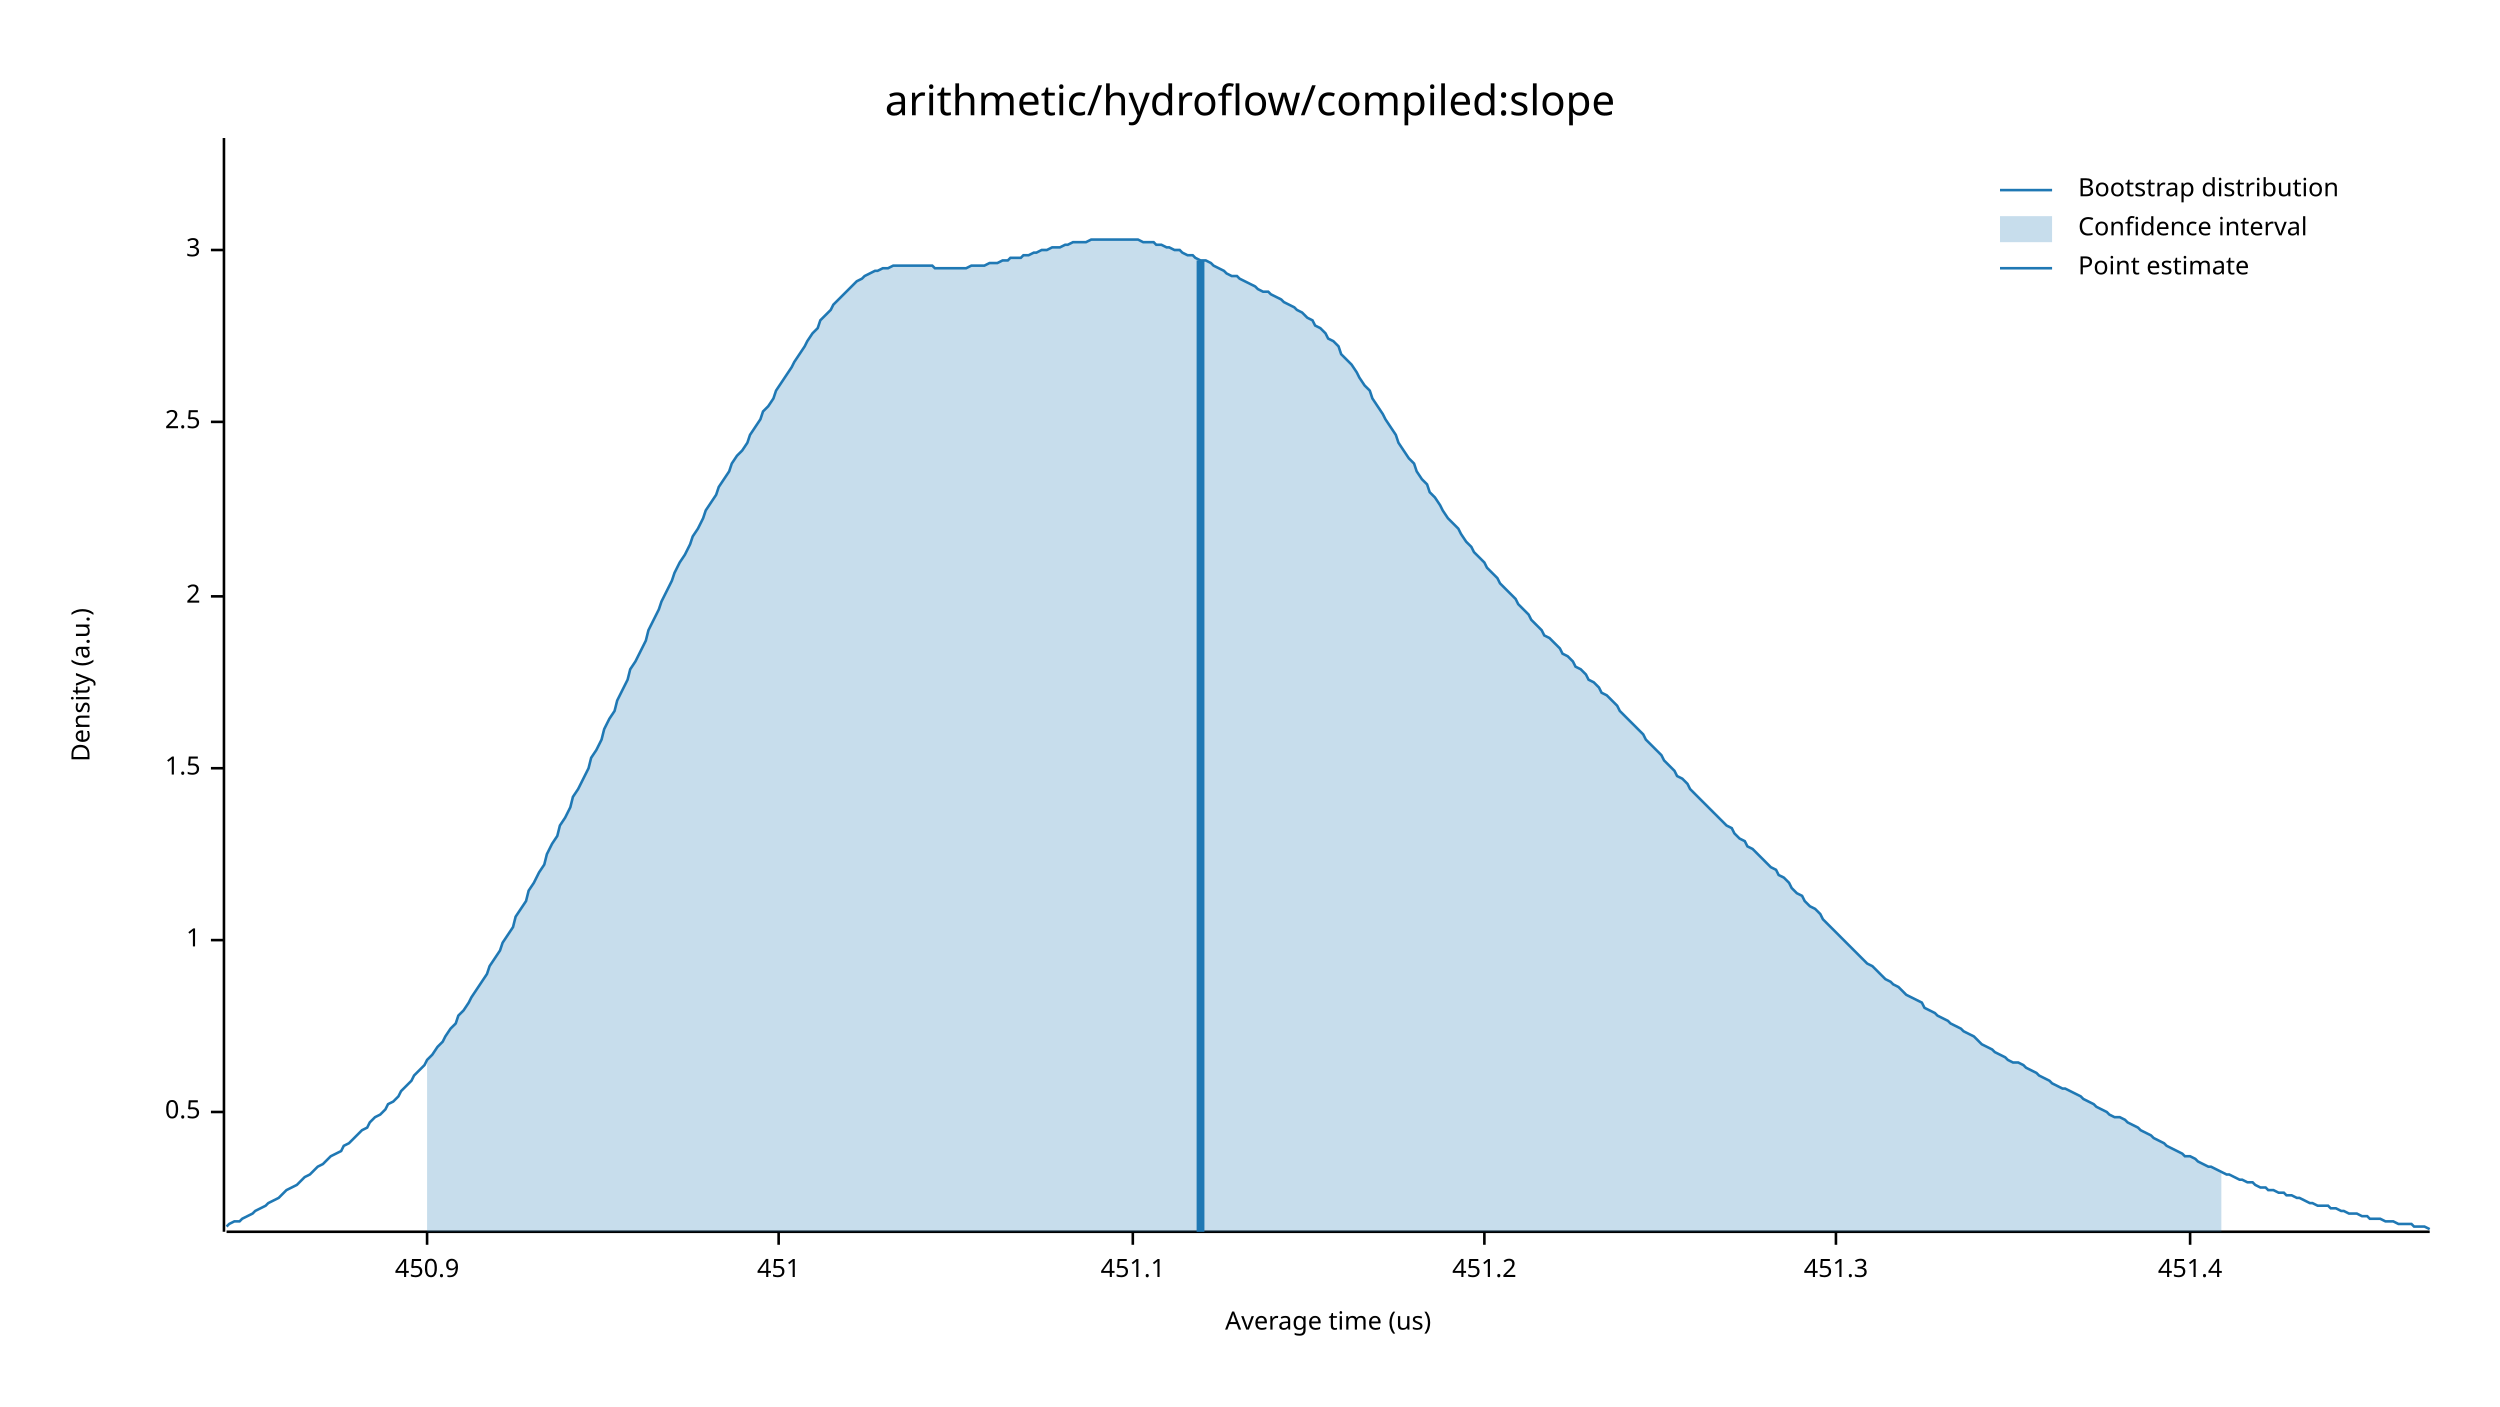
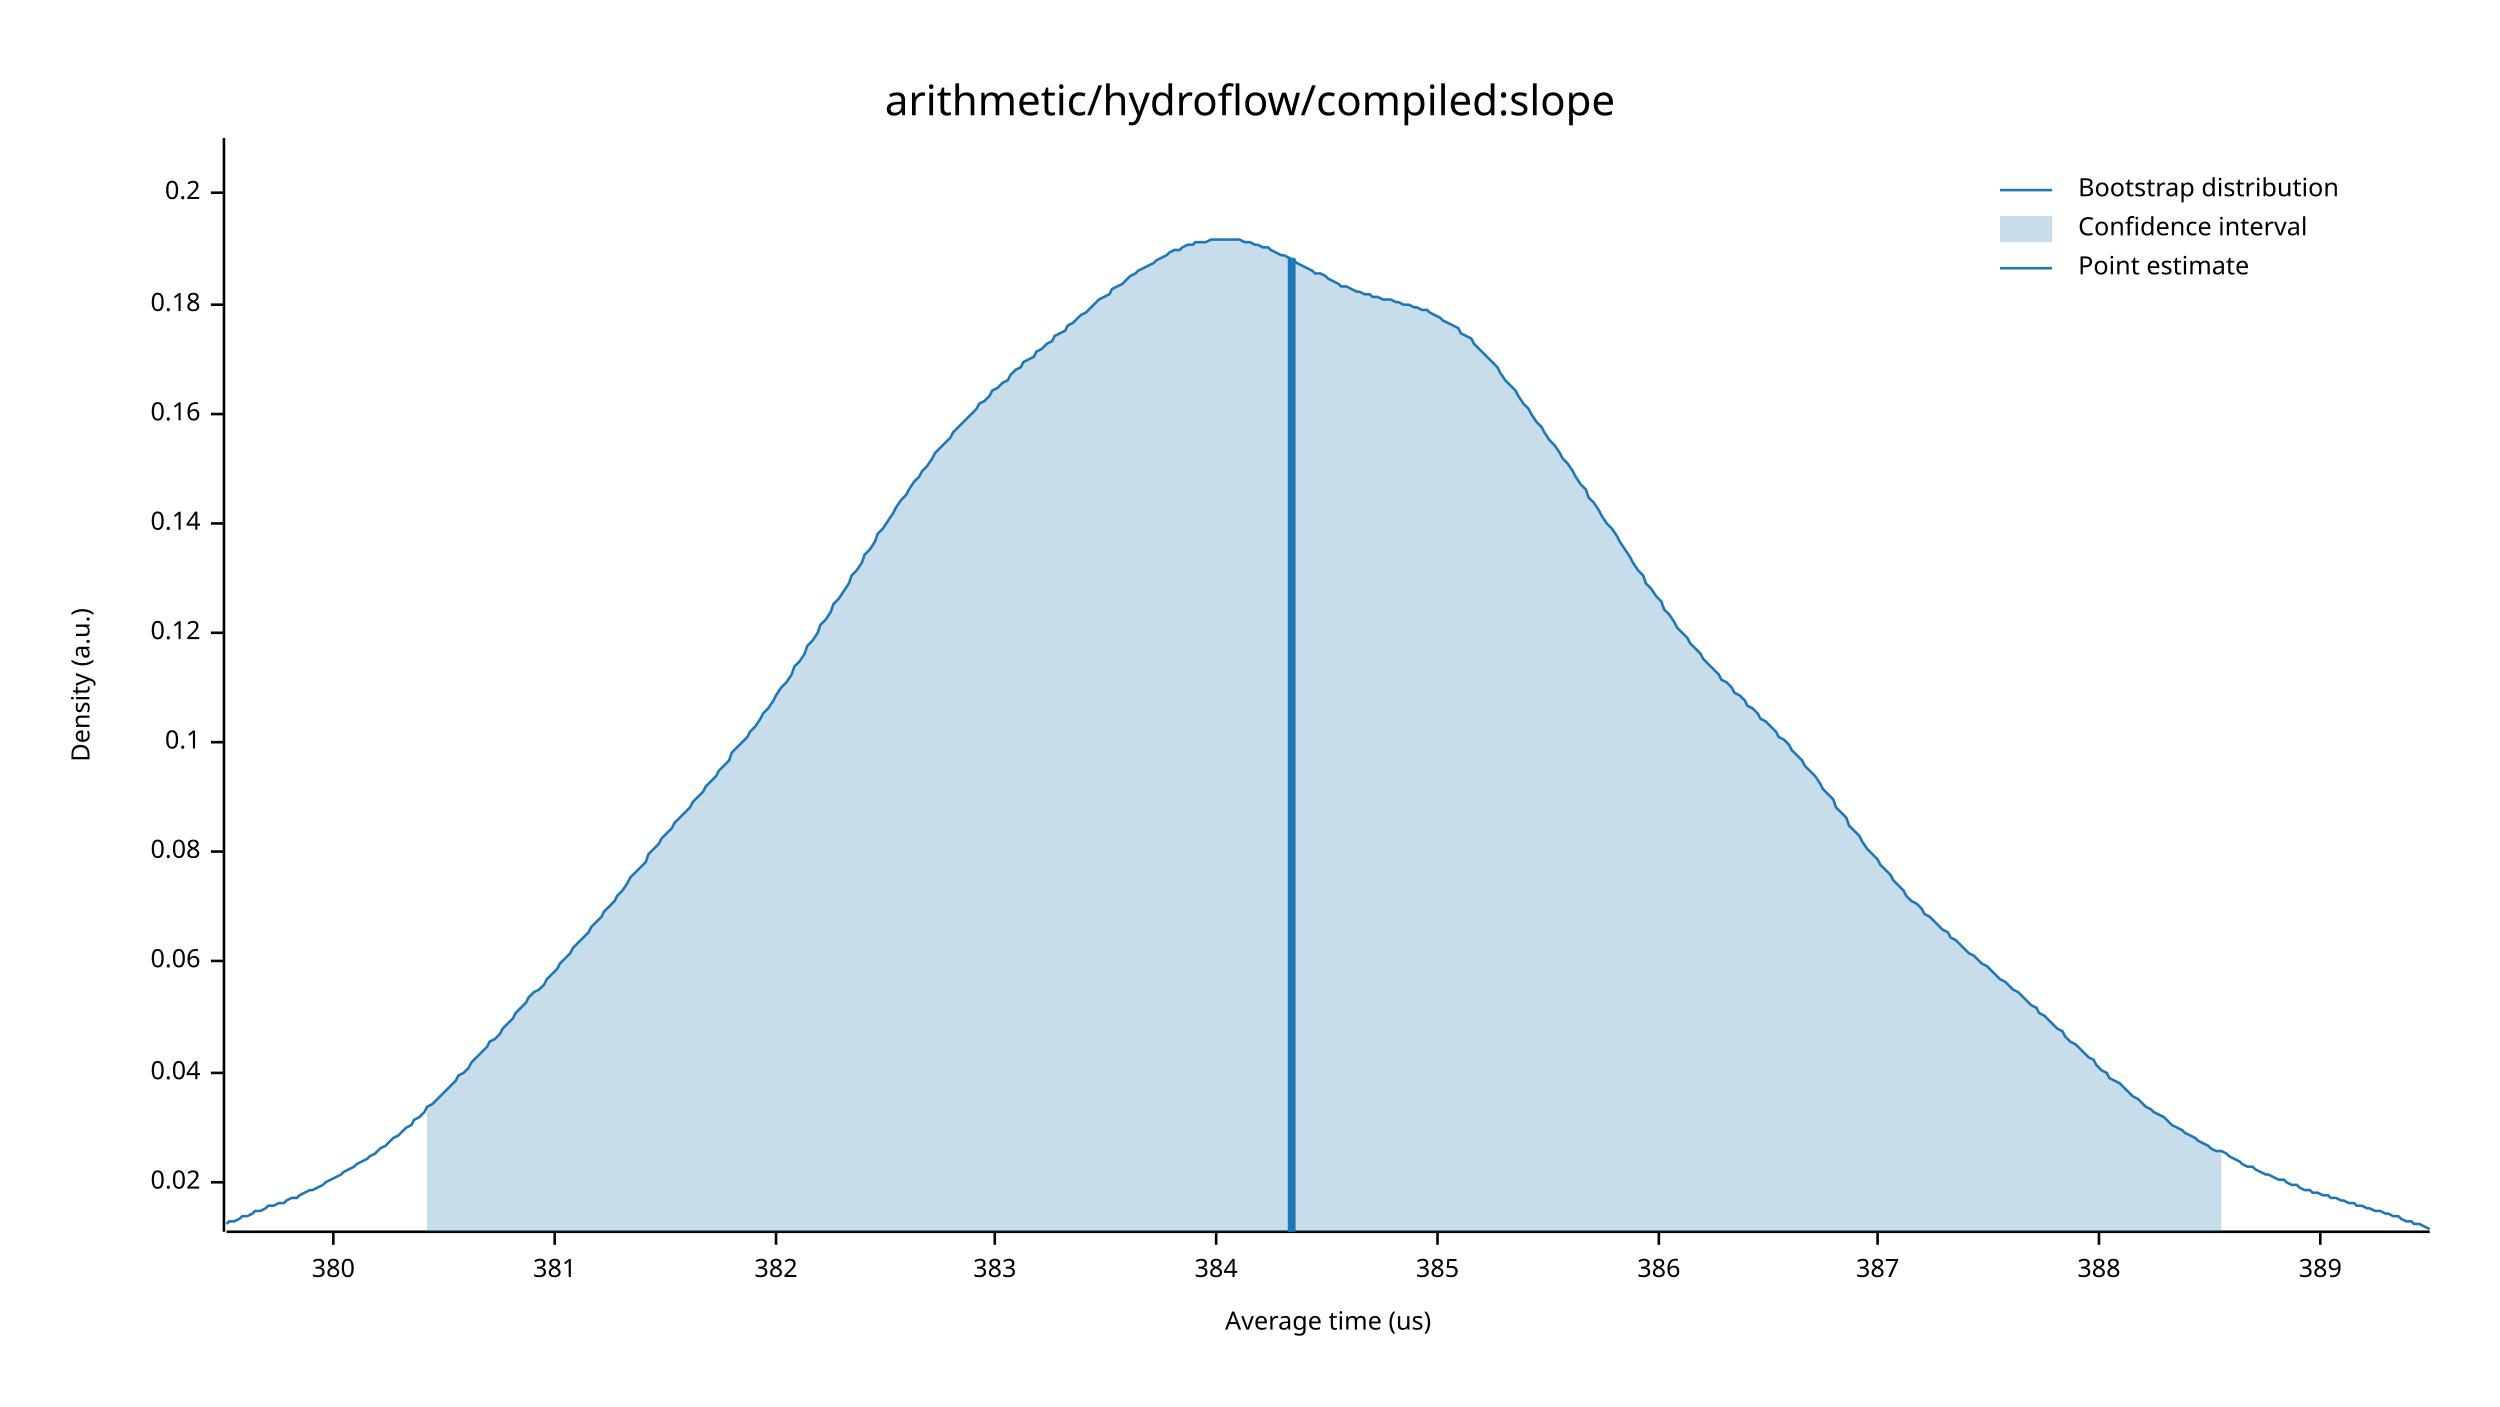
<svg xmlns="http://www.w3.org/2000/svg" width="960" height="540" viewBox="0 0 960 540">
  <text x="480" y="32" dy="0.76em" text-anchor="middle" font-family="sans-serif" font-size="16.129" opacity="1" fill="#000000">
arithmetic/hydroflow/compiled:slope
</text>
  <text x="27" y="263" dy="0.76em" text-anchor="middle" font-family="sans-serif" font-size="9.677" opacity="1" fill="#000000" transform="rotate(270, 27, 263)">
Density (a.u.)
</text>
  <text x="510" y="513" dy="-0.5ex" text-anchor="middle" font-family="sans-serif" font-size="9.677" opacity="1" fill="#000000">
Average time (us)
</text>
  <polyline fill="none" opacity="1" stroke="#000000" stroke-width="1" points="86,53 86,473 " />
-   <text x="77" y="427" dy="0.5ex" text-anchor="end" font-family="sans-serif" font-size="9.677" opacity="1" fill="#000000">
- 0.5
+   <text x="77" y="454" dy="0.5ex" text-anchor="end" font-family="sans-serif" font-size="9.677" opacity="1" fill="#000000">
+ 0.02
</text>
-   <polyline fill="none" opacity="1" stroke="#000000" stroke-width="1" points="81,427 86,427 " />
-   <text x="77" y="361" dy="0.5ex" text-anchor="end" font-family="sans-serif" font-size="9.677" opacity="1" fill="#000000">
- 1
+   <polyline fill="none" opacity="1" stroke="#000000" stroke-width="1" points="81,454 86,454 " />
+   <text x="77" y="412" dy="0.5ex" text-anchor="end" font-family="sans-serif" font-size="9.677" opacity="1" fill="#000000">
+ 0.04
</text>
-   <polyline fill="none" opacity="1" stroke="#000000" stroke-width="1" points="81,361 86,361 " />
-   <text x="77" y="295" dy="0.5ex" text-anchor="end" font-family="sans-serif" font-size="9.677" opacity="1" fill="#000000">
- 1.5
+   <polyline fill="none" opacity="1" stroke="#000000" stroke-width="1" points="81,412 86,412 " />
+   <text x="77" y="369" dy="0.5ex" text-anchor="end" font-family="sans-serif" font-size="9.677" opacity="1" fill="#000000">
+ 0.06
</text>
-   <polyline fill="none" opacity="1" stroke="#000000" stroke-width="1" points="81,295 86,295 " />
-   <text x="77" y="229" dy="0.5ex" text-anchor="end" font-family="sans-serif" font-size="9.677" opacity="1" fill="#000000">
- 2
+   <polyline fill="none" opacity="1" stroke="#000000" stroke-width="1" points="81,369 86,369 " />
+   <text x="77" y="327" dy="0.5ex" text-anchor="end" font-family="sans-serif" font-size="9.677" opacity="1" fill="#000000">
+ 0.08
</text>
-   <polyline fill="none" opacity="1" stroke="#000000" stroke-width="1" points="81,229 86,229 " />
-   <text x="77" y="162" dy="0.5ex" text-anchor="end" font-family="sans-serif" font-size="9.677" opacity="1" fill="#000000">
- 2.5
+   <polyline fill="none" opacity="1" stroke="#000000" stroke-width="1" points="81,327 86,327 " />
+   <text x="77" y="285" dy="0.5ex" text-anchor="end" font-family="sans-serif" font-size="9.677" opacity="1" fill="#000000">
+ 0.1
</text>
-   <polyline fill="none" opacity="1" stroke="#000000" stroke-width="1" points="81,162 86,162 " />
-   <text x="77" y="96" dy="0.5ex" text-anchor="end" font-family="sans-serif" font-size="9.677" opacity="1" fill="#000000">
- 3
+   <polyline fill="none" opacity="1" stroke="#000000" stroke-width="1" points="81,285 86,285 " />
+   <text x="77" y="243" dy="0.5ex" text-anchor="end" font-family="sans-serif" font-size="9.677" opacity="1" fill="#000000">
+ 0.12
</text>
-   <polyline fill="none" opacity="1" stroke="#000000" stroke-width="1" points="81,96 86,96 " />
+   <polyline fill="none" opacity="1" stroke="#000000" stroke-width="1" points="81,243 86,243 " />
+   <text x="77" y="201" dy="0.5ex" text-anchor="end" font-family="sans-serif" font-size="9.677" opacity="1" fill="#000000">
+ 0.14
+ </text>
+   <polyline fill="none" opacity="1" stroke="#000000" stroke-width="1" points="81,201 86,201 " />
+   <text x="77" y="159" dy="0.5ex" text-anchor="end" font-family="sans-serif" font-size="9.677" opacity="1" fill="#000000">
+ 0.16
+ </text>
+   <polyline fill="none" opacity="1" stroke="#000000" stroke-width="1" points="81,159 86,159 " />
+   <text x="77" y="117" dy="0.5ex" text-anchor="end" font-family="sans-serif" font-size="9.677" opacity="1" fill="#000000">
+ 0.18
+ </text>
+   <polyline fill="none" opacity="1" stroke="#000000" stroke-width="1" points="81,117 86,117 " />
+   <text x="77" y="74" dy="0.5ex" text-anchor="end" font-family="sans-serif" font-size="9.677" opacity="1" fill="#000000">
+ 0.2
+ </text>
+   <polyline fill="none" opacity="1" stroke="#000000" stroke-width="1" points="81,74 86,74 " />
  <polyline fill="none" opacity="1" stroke="#000000" stroke-width="1" points="87,473 933,473 " />
-   <text x="164" y="483" dy="0.76em" text-anchor="middle" font-family="sans-serif" font-size="9.677" opacity="1" fill="#000000">
- 450.9
+   <text x="128" y="483" dy="0.76em" text-anchor="middle" font-family="sans-serif" font-size="9.677" opacity="1" fill="#000000">
+ 380
</text>
-   <polyline fill="none" opacity="1" stroke="#000000" stroke-width="1" points="164,473 164,478 " />
-   <text x="299" y="483" dy="0.76em" text-anchor="middle" font-family="sans-serif" font-size="9.677" opacity="1" fill="#000000">
- 451
+   <polyline fill="none" opacity="1" stroke="#000000" stroke-width="1" points="128,473 128,478 " />
+   <text x="213" y="483" dy="0.76em" text-anchor="middle" font-family="sans-serif" font-size="9.677" opacity="1" fill="#000000">
+ 381
</text>
-   <polyline fill="none" opacity="1" stroke="#000000" stroke-width="1" points="299,473 299,478 " />
-   <text x="435" y="483" dy="0.76em" text-anchor="middle" font-family="sans-serif" font-size="9.677" opacity="1" fill="#000000">
- 451.1
+   <polyline fill="none" opacity="1" stroke="#000000" stroke-width="1" points="213,473 213,478 " />
+   <text x="298" y="483" dy="0.76em" text-anchor="middle" font-family="sans-serif" font-size="9.677" opacity="1" fill="#000000">
+ 382
</text>
-   <polyline fill="none" opacity="1" stroke="#000000" stroke-width="1" points="435,473 435,478 " />
-   <text x="570" y="483" dy="0.76em" text-anchor="middle" font-family="sans-serif" font-size="9.677" opacity="1" fill="#000000">
- 451.2
+   <polyline fill="none" opacity="1" stroke="#000000" stroke-width="1" points="298,473 298,478 " />
+   <text x="382" y="483" dy="0.76em" text-anchor="middle" font-family="sans-serif" font-size="9.677" opacity="1" fill="#000000">
+ 383
</text>
-   <polyline fill="none" opacity="1" stroke="#000000" stroke-width="1" points="570,473 570,478 " />
-   <text x="705" y="483" dy="0.76em" text-anchor="middle" font-family="sans-serif" font-size="9.677" opacity="1" fill="#000000">
- 451.3
+   <polyline fill="none" opacity="1" stroke="#000000" stroke-width="1" points="382,473 382,478 " />
+   <text x="467" y="483" dy="0.76em" text-anchor="middle" font-family="sans-serif" font-size="9.677" opacity="1" fill="#000000">
+ 384
</text>
-   <polyline fill="none" opacity="1" stroke="#000000" stroke-width="1" points="705,473 705,478 " />
-   <text x="841" y="483" dy="0.76em" text-anchor="middle" font-family="sans-serif" font-size="9.677" opacity="1" fill="#000000">
- 451.4
+   <polyline fill="none" opacity="1" stroke="#000000" stroke-width="1" points="467,473 467,478 " />
+   <text x="552" y="483" dy="0.76em" text-anchor="middle" font-family="sans-serif" font-size="9.677" opacity="1" fill="#000000">
+ 385
</text>
-   <polyline fill="none" opacity="1" stroke="#000000" stroke-width="1" points="841,473 841,478 " />
-   <polyline fill="none" opacity="1" stroke="#1F78B4" stroke-width="1" points="87,471 88,470 90,469 92,469 93,468 95,467 97,466 98,465 100,464 102,463 103,462 105,461 107,460 109,458 110,457 112,456 114,455 115,454 117,452 119,451 120,450 122,448 124,447 125,446 127,444 129,443 131,442 132,440 134,439 136,437 137,436 139,434 141,433 142,431 144,429 146,428 148,426 149,424 151,423 153,421 154,419 156,417 158,415 159,413 161,411 163,409 164,407 166,405 168,402 170,400 171,398 173,395 175,393 176,390 178,388 180,385 181,383 183,380 185,377 187,374 188,371 190,368 192,365 193,362 195,359 197,356 198,352 200,349 202,346 203,342 205,339 207,335 209,332 210,328 212,324 214,321 215,317 217,314 219,310 220,306 222,303 224,299 226,295 227,291 229,288 231,284 232,280 234,276 236,273 237,269 239,265 241,261 242,257 244,254 246,250 248,246 249,242 251,238 253,234 254,231 256,227 258,223 259,220 261,216 263,213 265,209 266,206 268,203 270,199 271,196 273,193 275,190 276,187 278,184 280,181 281,178 283,175 285,173 287,170 288,167 290,164 292,161 293,158 295,156 297,153 298,150 300,147 302,144 304,141 305,139 307,136 309,133 310,131 312,128 314,126 315,123 317,121 319,119 320,117 322,115 324,113 326,111 327,110 329,108 331,107 332,106 334,105 336,104 337,104 339,103 341,103 343,102 344,102 346,102 348,102 349,102 351,102 353,102 354,102 356,102 358,102 359,103 361,103 363,103 365,103 366,103 368,103 370,103 371,103 373,102 375,102 376,102 378,102 380,101 381,101 383,101 385,100 387,100 388,99 390,99 392,99 393,98 395,98 397,97 398,97 400,96 402,96 404,95 405,95 407,95 409,94 410,94 412,93 414,93 415,93 417,93 419,92 420,92 422,92 424,92 426,92 427,92 429,92 431,92 432,92 434,92 436,92 437,92 439,93 441,93 443,93 444,94 446,94 448,95 449,95 451,96 453,96 454,97 456,98 458,98 459,99 461,100 463,100 465,101 466,102 468,103 470,104 471,105 473,106 475,106 476,107 478,108 480,109 482,110 483,111 485,112 487,112 488,113 490,114 492,115 493,116 495,117 497,118 498,119 500,120 502,122 504,123 505,125 507,126 509,128 510,130 512,131 514,133 515,136 517,138 519,140 521,143 522,145 524,148 526,150 527,153 529,156 531,159 532,161 534,164 536,167 537,170 539,173 541,176 543,178 544,181 546,184 548,186 549,189 551,191 553,194 554,196 556,199 558,201 560,203 561,205 563,208 565,210 566,212 568,214 570,216 571,218 573,220 575,222 576,224 578,226 580,228 582,230 583,232 585,234 587,236 588,238 590,240 592,242 593,244 595,245 597,247 599,249 600,251 602,252 604,254 605,256 607,257 609,259 610,261 612,262 614,264 615,266 617,267 619,269 621,271 622,273 624,275 626,277 627,278 629,280 631,282 632,284 634,286 636,288 638,290 639,292 641,294 643,296 644,298 646,299 648,301 649,303 651,305 653,307 654,308 656,310 658,312 660,314 661,315 663,317 665,318 666,320 668,322 670,323 671,325 673,326 675,328 676,329 678,331 680,333 682,334 683,336 685,337 687,339 688,341 690,343 692,344 693,346 695,348 697,349 699,351 700,353 702,355 704,357 705,358 707,360 709,362 710,363 712,365 714,367 715,368 717,370 719,371 721,373 722,374 724,376 726,377 727,378 729,379 731,381 732,382 734,383 736,384 738,385 739,387 741,388 743,389 744,390 746,391 748,392 749,393 751,394 753,395 754,396 756,397 758,398 760,400 761,401 763,402 765,403 766,404 768,405 770,406 771,407 773,408 775,408 777,409 778,410 780,411 782,412 783,413 785,414 787,415 788,416 790,417 792,418 793,418 795,419 797,420 799,421 800,422 802,423 804,424 805,425 807,426 809,427 810,428 812,429 814,429 816,430 817,431 819,432 821,433 822,434 824,435 826,436 827,437 829,438 831,439 832,440 834,441 836,442 838,443 839,444 841,444 843,445 844,446 846,447 848,448 849,448 851,449 853,450 855,451 856,451 858,452 860,453 861,453 863,454 865,454 866,455 868,456 870,456 871,457 873,457 875,458 877,458 878,459 880,459 882,460 883,460 885,461 887,462 888,462 890,463 892,463 894,463 895,464 897,464 899,465 900,465 902,466 904,466 905,466 907,467 909,467 910,468 912,468 914,468 916,469 917,469 919,469 921,470 922,470 924,470 926,470 927,471 929,471 931,471 933,472 " />
-   <polygon opacity="0.25" fill="#1F78B4" points="164,407 166,405 168,402 170,400 171,398 173,395 175,393 176,390 178,388 180,385 181,383 183,380 185,377 187,374 188,371 190,368 192,365 193,362 195,359 197,356 198,352 200,349 202,346 203,342 205,339 207,335 209,332 210,328 212,324 214,321 215,317 217,314 219,310 220,306 222,303 224,299 226,295 227,291 229,288 231,284 232,280 234,276 236,273 237,269 239,265 241,261 242,257 244,254 246,250 248,246 249,242 251,238 253,234 254,231 256,227 258,223 259,220 261,216 263,213 265,209 266,206 268,203 270,199 271,196 273,193 275,190 276,187 278,184 280,181 281,178 283,175 285,173 287,170 288,167 290,164 292,161 293,158 295,156 297,153 298,150 300,147 302,144 304,141 305,139 307,136 309,133 310,131 312,128 314,126 315,123 317,121 319,119 320,117 322,115 324,113 326,111 327,110 329,108 331,107 332,106 334,105 336,104 337,104 339,103 341,103 343,102 344,102 346,102 348,102 349,102 351,102 353,102 354,102 356,102 358,102 359,103 361,103 363,103 365,103 366,103 368,103 370,103 371,103 373,102 375,102 376,102 378,102 380,101 381,101 383,101 385,100 387,100 388,99 390,99 392,99 393,98 395,98 397,97 398,97 400,96 402,96 404,95 405,95 407,95 409,94 410,94 412,93 414,93 415,93 417,93 419,92 420,92 422,92 424,92 426,92 427,92 429,92 431,92 432,92 434,92 436,92 437,92 439,93 441,93 443,93 444,94 446,94 448,95 449,95 451,96 453,96 454,97 456,98 458,98 459,99 461,100 463,100 465,101 466,102 468,103 470,104 471,105 473,106 475,106 476,107 478,108 480,109 482,110 483,111 485,112 487,112 488,113 490,114 492,115 493,116 495,117 497,118 498,119 500,120 502,122 504,123 505,125 507,126 509,128 510,130 512,131 514,133 515,136 517,138 519,140 521,143 522,145 524,148 526,150 527,153 529,156 531,159 532,161 534,164 536,167 537,170 539,173 541,176 543,178 544,181 546,184 548,186 549,189 551,191 553,194 554,196 556,199 558,201 560,203 561,205 563,208 565,210 566,212 568,214 570,216 571,218 573,220 575,222 576,224 578,226 580,228 582,230 583,232 585,234 587,236 588,238 590,240 592,242 593,244 595,245 597,247 599,249 600,251 602,252 604,254 605,256 607,257 609,259 610,261 612,262 614,264 615,266 617,267 619,269 621,271 622,273 624,275 626,277 627,278 629,280 631,282 632,284 634,286 636,288 638,290 639,292 641,294 643,296 644,298 646,299 648,301 649,303 651,305 653,307 654,308 656,310 658,312 660,314 661,315 663,317 665,318 666,320 668,322 670,323 671,325 673,326 675,328 676,329 678,331 680,333 682,334 683,336 685,337 687,339 688,341 690,343 692,344 693,346 695,348 697,349 699,351 700,353 702,355 704,357 705,358 707,360 709,362 710,363 712,365 714,367 715,368 717,370 719,371 721,373 722,374 724,376 726,377 727,378 729,379 731,381 732,382 734,383 736,384 738,385 739,387 741,388 743,389 744,390 746,391 748,392 749,393 751,394 753,395 754,396 756,397 758,398 760,400 761,401 763,402 765,403 766,404 768,405 770,406 771,407 773,408 775,408 777,409 778,410 780,411 782,412 783,413 785,414 787,415 788,416 790,417 792,418 793,418 795,419 797,420 799,421 800,422 802,423 804,424 805,425 807,426 809,427 810,428 812,429 814,429 816,430 817,431 819,432 821,433 822,434 824,435 826,436 827,437 829,438 831,439 832,440 834,441 836,442 838,443 839,444 841,444 843,445 844,446 846,447 848,448 849,448 851,449 853,450 853,473 164,473 " />
-   <polyline fill="none" opacity="1" stroke="#1F78B4" stroke-width="3" points="461,473 461,100 " />
+   <polyline fill="none" opacity="1" stroke="#000000" stroke-width="1" points="552,473 552,478 " />
+   <text x="637" y="483" dy="0.76em" text-anchor="middle" font-family="sans-serif" font-size="9.677" opacity="1" fill="#000000">
+ 386
+ </text>
+   <polyline fill="none" opacity="1" stroke="#000000" stroke-width="1" points="637,473 637,478 " />
+   <text x="721" y="483" dy="0.76em" text-anchor="middle" font-family="sans-serif" font-size="9.677" opacity="1" fill="#000000">
+ 387
+ </text>
+   <polyline fill="none" opacity="1" stroke="#000000" stroke-width="1" points="721,473 721,478 " />
+   <text x="806" y="483" dy="0.76em" text-anchor="middle" font-family="sans-serif" font-size="9.677" opacity="1" fill="#000000">
+ 388
+ </text>
+   <polyline fill="none" opacity="1" stroke="#000000" stroke-width="1" points="806,473 806,478 " />
+   <text x="891" y="483" dy="0.76em" text-anchor="middle" font-family="sans-serif" font-size="9.677" opacity="1" fill="#000000">
+ 389
+ </text>
+   <polyline fill="none" opacity="1" stroke="#000000" stroke-width="1" points="891,473 891,478 " />
+   <polyline fill="none" opacity="1" stroke="#1F78B4" stroke-width="1" points="87,470 88,469 90,469 92,468 93,467 95,467 97,466 98,465 100,465 102,464 103,463 105,463 107,462 109,462 110,461 112,460 114,460 115,459 117,458 119,457 120,457 122,456 124,455 125,454 127,453 129,452 131,451 132,450 134,449 136,448 137,447 139,446 141,445 142,444 144,443 146,441 148,440 149,439 151,437 153,436 154,435 156,433 158,432 159,430 161,429 163,427 164,425 166,424 168,422 170,420 171,419 173,417 175,415 176,413 178,412 180,410 181,408 183,406 185,404 187,402 188,400 190,399 192,397 193,395 195,393 197,391 198,389 200,387 202,385 203,383 205,381 207,380 209,378 210,376 212,374 214,372 215,370 217,368 219,366 220,364 222,362 224,360 226,358 227,356 229,354 231,352 232,350 234,348 236,346 237,344 239,342 241,339 242,337 244,335 246,333 248,331 249,328 251,326 253,324 254,322 256,320 258,318 259,316 261,314 263,312 265,310 266,308 268,306 270,304 271,302 273,300 275,298 276,296 278,294 280,292 281,289 283,287 285,285 287,283 288,281 290,279 292,276 293,274 295,272 297,269 298,267 300,264 302,262 304,259 305,256 307,254 309,251 310,248 312,246 314,243 315,240 317,238 319,235 320,232 322,230 324,227 326,224 327,221 329,219 331,216 332,213 334,211 336,208 337,205 339,203 341,200 343,197 344,195 346,192 348,190 349,188 351,185 353,183 354,181 356,179 358,176 359,174 361,172 363,170 365,168 366,166 368,164 370,162 371,161 373,159 375,157 376,155 378,154 380,152 381,150 383,149 385,147 387,146 388,144 390,142 392,141 393,139 395,138 397,137 398,135 400,134 402,132 404,131 405,129 407,128 409,127 410,125 412,124 414,122 415,121 417,120 419,118 420,117 422,115 424,114 426,113 427,111 429,110 431,109 432,108 434,106 436,105 437,104 439,103 441,102 443,101 444,100 446,99 448,98 449,97 451,96 453,96 454,95 456,94 458,94 459,93 461,93 463,93 465,92 466,92 468,92 470,92 471,92 473,92 475,92 476,92 478,93 480,93 482,94 483,94 485,95 487,95 488,96 490,97 492,98 493,98 495,99 497,100 498,101 500,102 502,103 504,104 505,105 507,105 509,106 510,107 512,108 514,109 515,110 517,110 519,111 521,112 522,112 524,113 526,113 527,114 529,114 531,115 532,115 534,115 536,116 537,116 539,117 541,117 543,118 544,118 546,119 548,119 549,120 551,121 553,122 554,123 556,124 558,125 560,126 561,128 563,129 565,130 566,132 568,134 570,136 571,137 573,139 575,141 576,143 578,146 580,148 582,150 583,152 585,155 587,157 588,159 590,162 592,164 593,166 595,169 597,171 599,174 600,176 602,178 604,181 605,183 607,186 609,188 610,191 612,193 614,196 615,198 617,201 619,203 621,206 622,208 624,211 626,214 627,216 629,219 631,221 632,224 634,226 636,229 638,231 639,234 641,236 643,239 644,241 646,243 648,245 649,247 651,249 653,251 654,253 656,255 658,257 660,259 661,261 663,262 665,264 666,266 668,267 670,269 671,271 673,272 675,274 676,276 678,277 680,279 682,281 683,283 685,284 687,286 688,288 690,290 692,292 693,294 695,296 697,298 699,301 700,303 702,305 704,307 705,310 707,312 709,314 710,317 712,319 714,321 715,323 717,326 719,328 721,330 722,332 724,334 726,336 727,338 729,340 731,342 732,344 734,346 736,347 738,349 739,351 741,352 743,354 744,355 746,357 748,358 749,360 751,361 753,363 754,364 756,366 758,367 760,369 761,370 763,371 765,373 766,374 768,376 770,377 771,378 773,380 775,381 777,383 778,384 780,386 782,387 783,389 785,390 787,392 788,393 790,395 792,396 793,398 795,400 797,401 799,403 800,404 802,406 804,407 805,409 807,411 809,412 810,414 812,415 814,416 816,418 817,419 819,421 821,422 822,423 824,425 826,426 827,427 829,428 831,429 832,430 834,432 836,433 838,434 839,435 841,436 843,437 844,438 846,439 848,440 849,441 851,442 853,442 855,443 856,444 858,445 860,446 861,447 863,448 865,448 866,449 868,450 870,451 871,451 873,452 875,453 877,453 878,454 880,455 882,455 883,456 885,457 887,457 888,458 890,458 892,459 894,459 895,460 897,460 899,461 900,461 902,462 904,462 905,463 907,463 909,464 910,464 912,465 914,465 916,466 917,466 919,467 921,467 922,468 924,469 926,469 927,470 929,470 931,471 933,472 " />
+   <polygon opacity="0.25" fill="#1F78B4" points="164,425 166,424 168,422 170,420 171,419 173,417 175,415 176,413 178,412 180,410 181,408 183,406 185,404 187,402 188,400 190,399 192,397 193,395 195,393 197,391 198,389 200,387 202,385 203,383 205,381 207,380 209,378 210,376 212,374 214,372 215,370 217,368 219,366 220,364 222,362 224,360 226,358 227,356 229,354 231,352 232,350 234,348 236,346 237,344 239,342 241,339 242,337 244,335 246,333 248,331 249,328 251,326 253,324 254,322 256,320 258,318 259,316 261,314 263,312 265,310 266,308 268,306 270,304 271,302 273,300 275,298 276,296 278,294 280,292 281,289 283,287 285,285 287,283 288,281 290,279 292,276 293,274 295,272 297,269 298,267 300,264 302,262 304,259 305,256 307,254 309,251 310,248 312,246 314,243 315,240 317,238 319,235 320,232 322,230 324,227 326,224 327,221 329,219 331,216 332,213 334,211 336,208 337,205 339,203 341,200 343,197 344,195 346,192 348,190 349,188 351,185 353,183 354,181 356,179 358,176 359,174 361,172 363,170 365,168 366,166 368,164 370,162 371,161 373,159 375,157 376,155 378,154 380,152 381,150 383,149 385,147 387,146 388,144 390,142 392,141 393,139 395,138 397,137 398,135 400,134 402,132 404,131 405,129 407,128 409,127 410,125 412,124 414,122 415,121 417,120 419,118 420,117 422,115 424,114 426,113 427,111 429,110 431,109 432,108 434,106 436,105 437,104 439,103 441,102 443,101 444,100 446,99 448,98 449,97 451,96 453,96 454,95 456,94 458,94 459,93 461,93 463,93 465,92 466,92 468,92 470,92 471,92 473,92 475,92 476,92 478,93 480,93 482,94 483,94 485,95 487,95 488,96 490,97 492,98 493,98 495,99 497,100 498,101 500,102 502,103 504,104 505,105 507,105 509,106 510,107 512,108 514,109 515,110 517,110 519,111 521,112 522,112 524,113 526,113 527,114 529,114 531,115 532,115 534,115 536,116 537,116 539,117 541,117 543,118 544,118 546,119 548,119 549,120 551,121 553,122 554,123 556,124 558,125 560,126 561,128 563,129 565,130 566,132 568,134 570,136 571,137 573,139 575,141 576,143 578,146 580,148 582,150 583,152 585,155 587,157 588,159 590,162 592,164 593,166 595,169 597,171 599,174 600,176 602,178 604,181 605,183 607,186 609,188 610,191 612,193 614,196 615,198 617,201 619,203 621,206 622,208 624,211 626,214 627,216 629,219 631,221 632,224 634,226 636,229 638,231 639,234 641,236 643,239 644,241 646,243 648,245 649,247 651,249 653,251 654,253 656,255 658,257 660,259 661,261 663,262 665,264 666,266 668,267 670,269 671,271 673,272 675,274 676,276 678,277 680,279 682,281 683,283 685,284 687,286 688,288 690,290 692,292 693,294 695,296 697,298 699,301 700,303 702,305 704,307 705,310 707,312 709,314 710,317 712,319 714,321 715,323 717,326 719,328 721,330 722,332 724,334 726,336 727,338 729,340 731,342 732,344 734,346 736,347 738,349 739,351 741,352 743,354 744,355 746,357 748,358 749,360 751,361 753,363 754,364 756,366 758,367 760,369 761,370 763,371 765,373 766,374 768,376 770,377 771,378 773,380 775,381 777,383 778,384 780,386 782,387 783,389 785,390 787,392 788,393 790,395 792,396 793,398 795,400 797,401 799,403 800,404 802,406 804,407 805,409 807,411 809,412 810,414 812,415 814,416 816,418 817,419 819,421 821,422 822,423 824,425 826,426 827,427 829,428 831,429 832,430 834,432 836,433 838,434 839,435 841,436 843,437 844,438 846,439 848,440 849,441 851,442 853,442 853,473 164,473 " />
+   <polyline fill="none" opacity="1" stroke="#1F78B4" stroke-width="3" points="496,473 496,99 " />
  <text x="798" y="68" dy="0.76em" text-anchor="start" font-family="sans-serif" font-size="9.677" opacity="1" fill="#000000">
Bootstrap distribution
</text>
  <text x="798" y="83" dy="0.76em" text-anchor="start" font-family="sans-serif" font-size="9.677" opacity="1" fill="#000000">
Confidence interval
</text>
  <text x="798" y="98" dy="0.76em" text-anchor="start" font-family="sans-serif" font-size="9.677" opacity="1" fill="#000000">
Point estimate
</text>
  <polyline fill="none" opacity="1" stroke="#1F78B4" stroke-width="1" points="768,73 788,73 " />
  <rect x="768" y="83" width="20" height="10" opacity="0.25" fill="#1F78B4" stroke="none" />
  <polyline fill="none" opacity="1" stroke="#1F78B4" stroke-width="1" points="768,103 788,103 " />
</svg>
